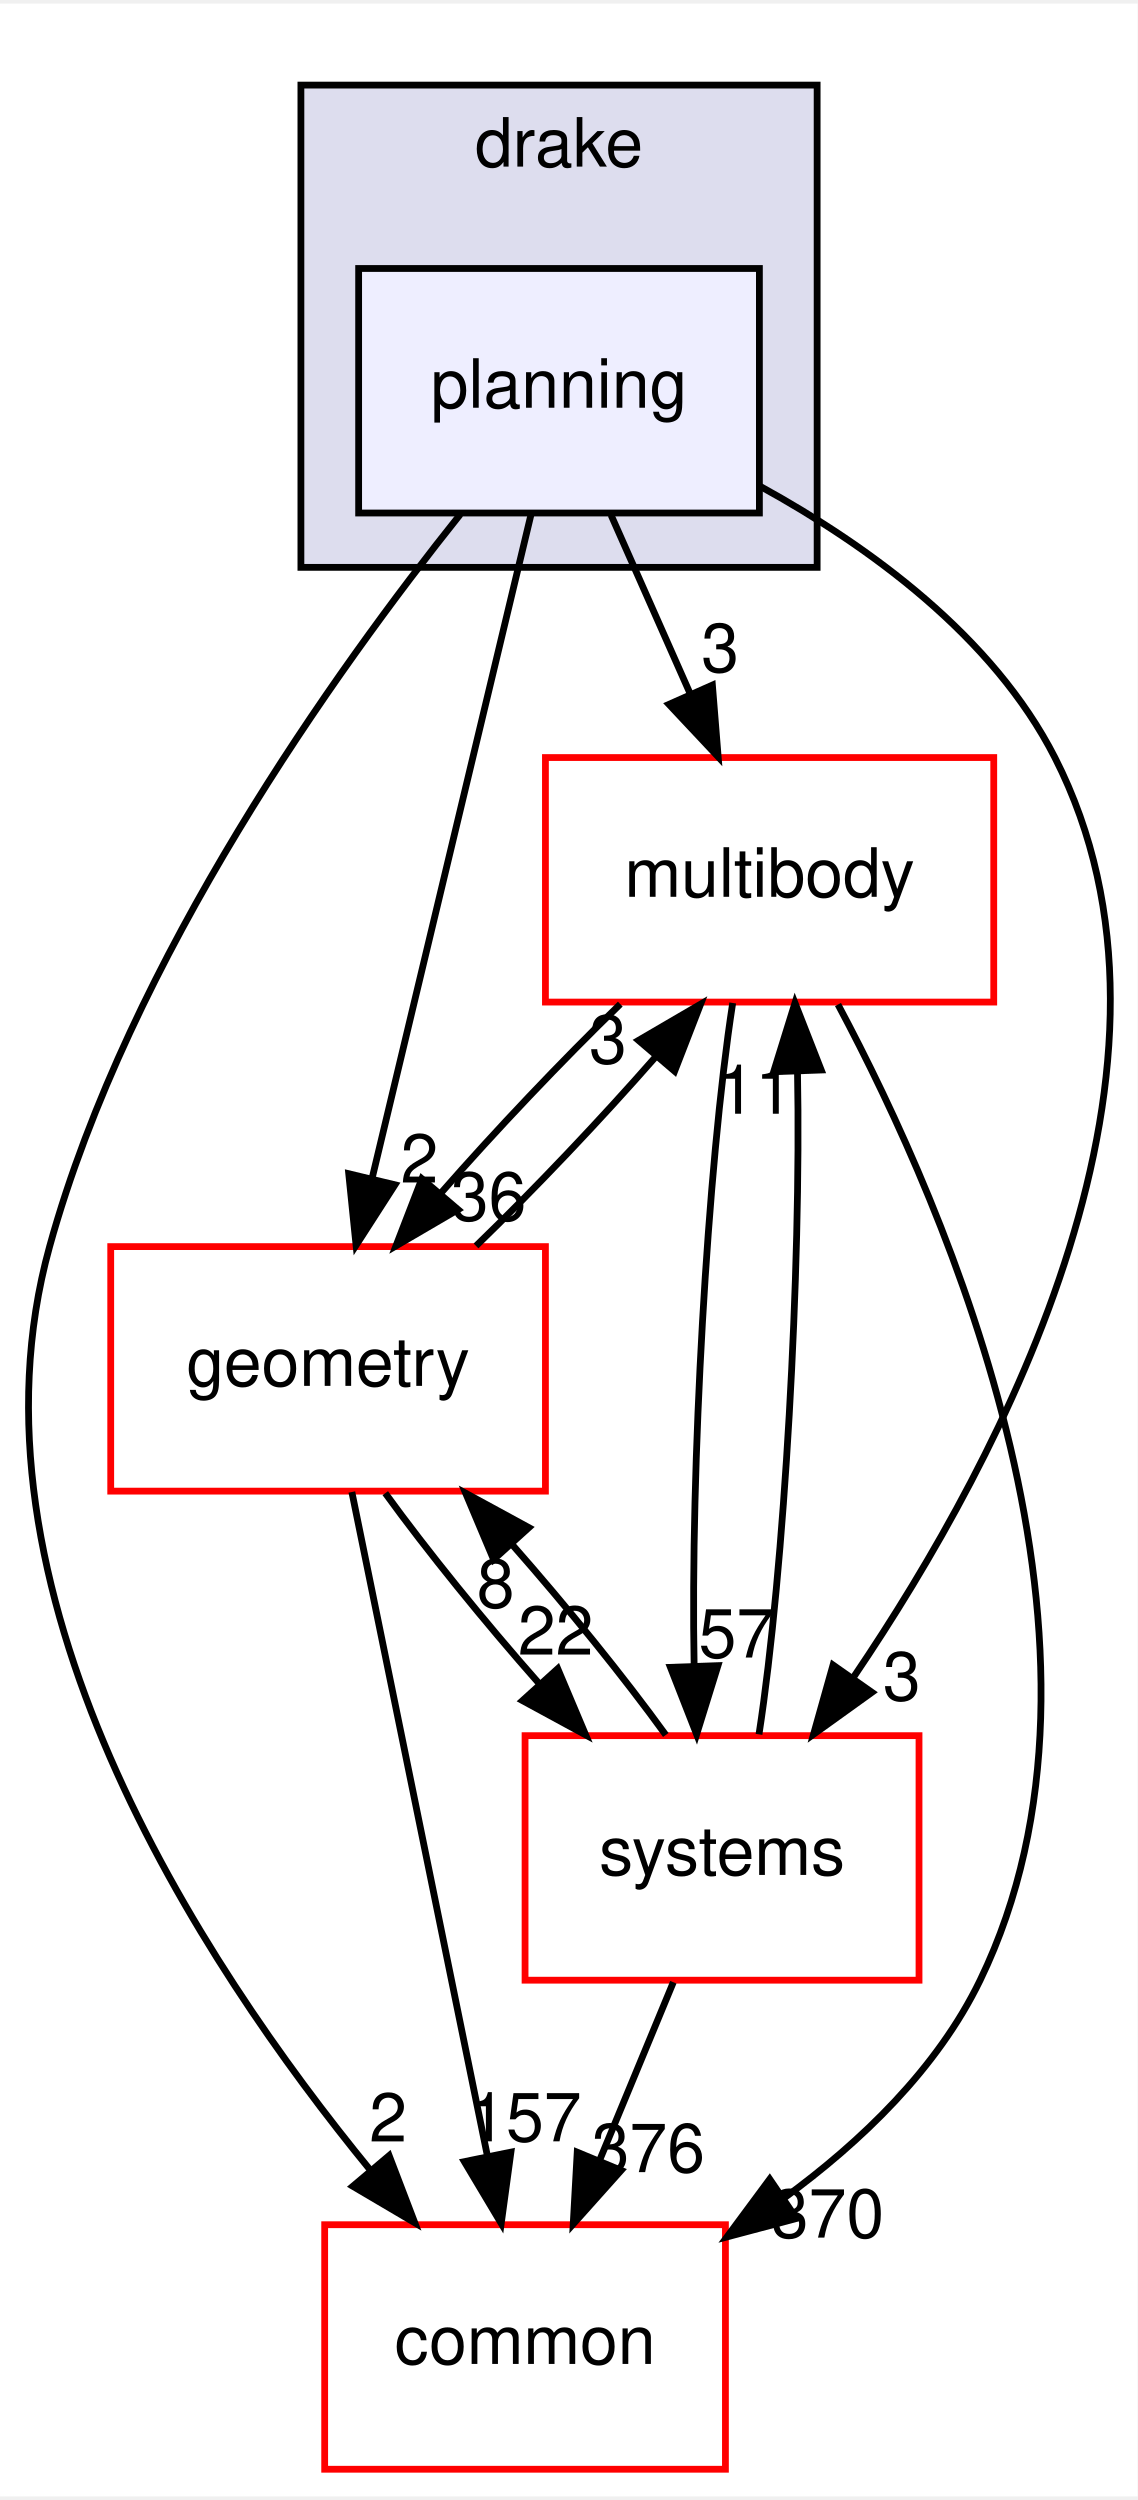
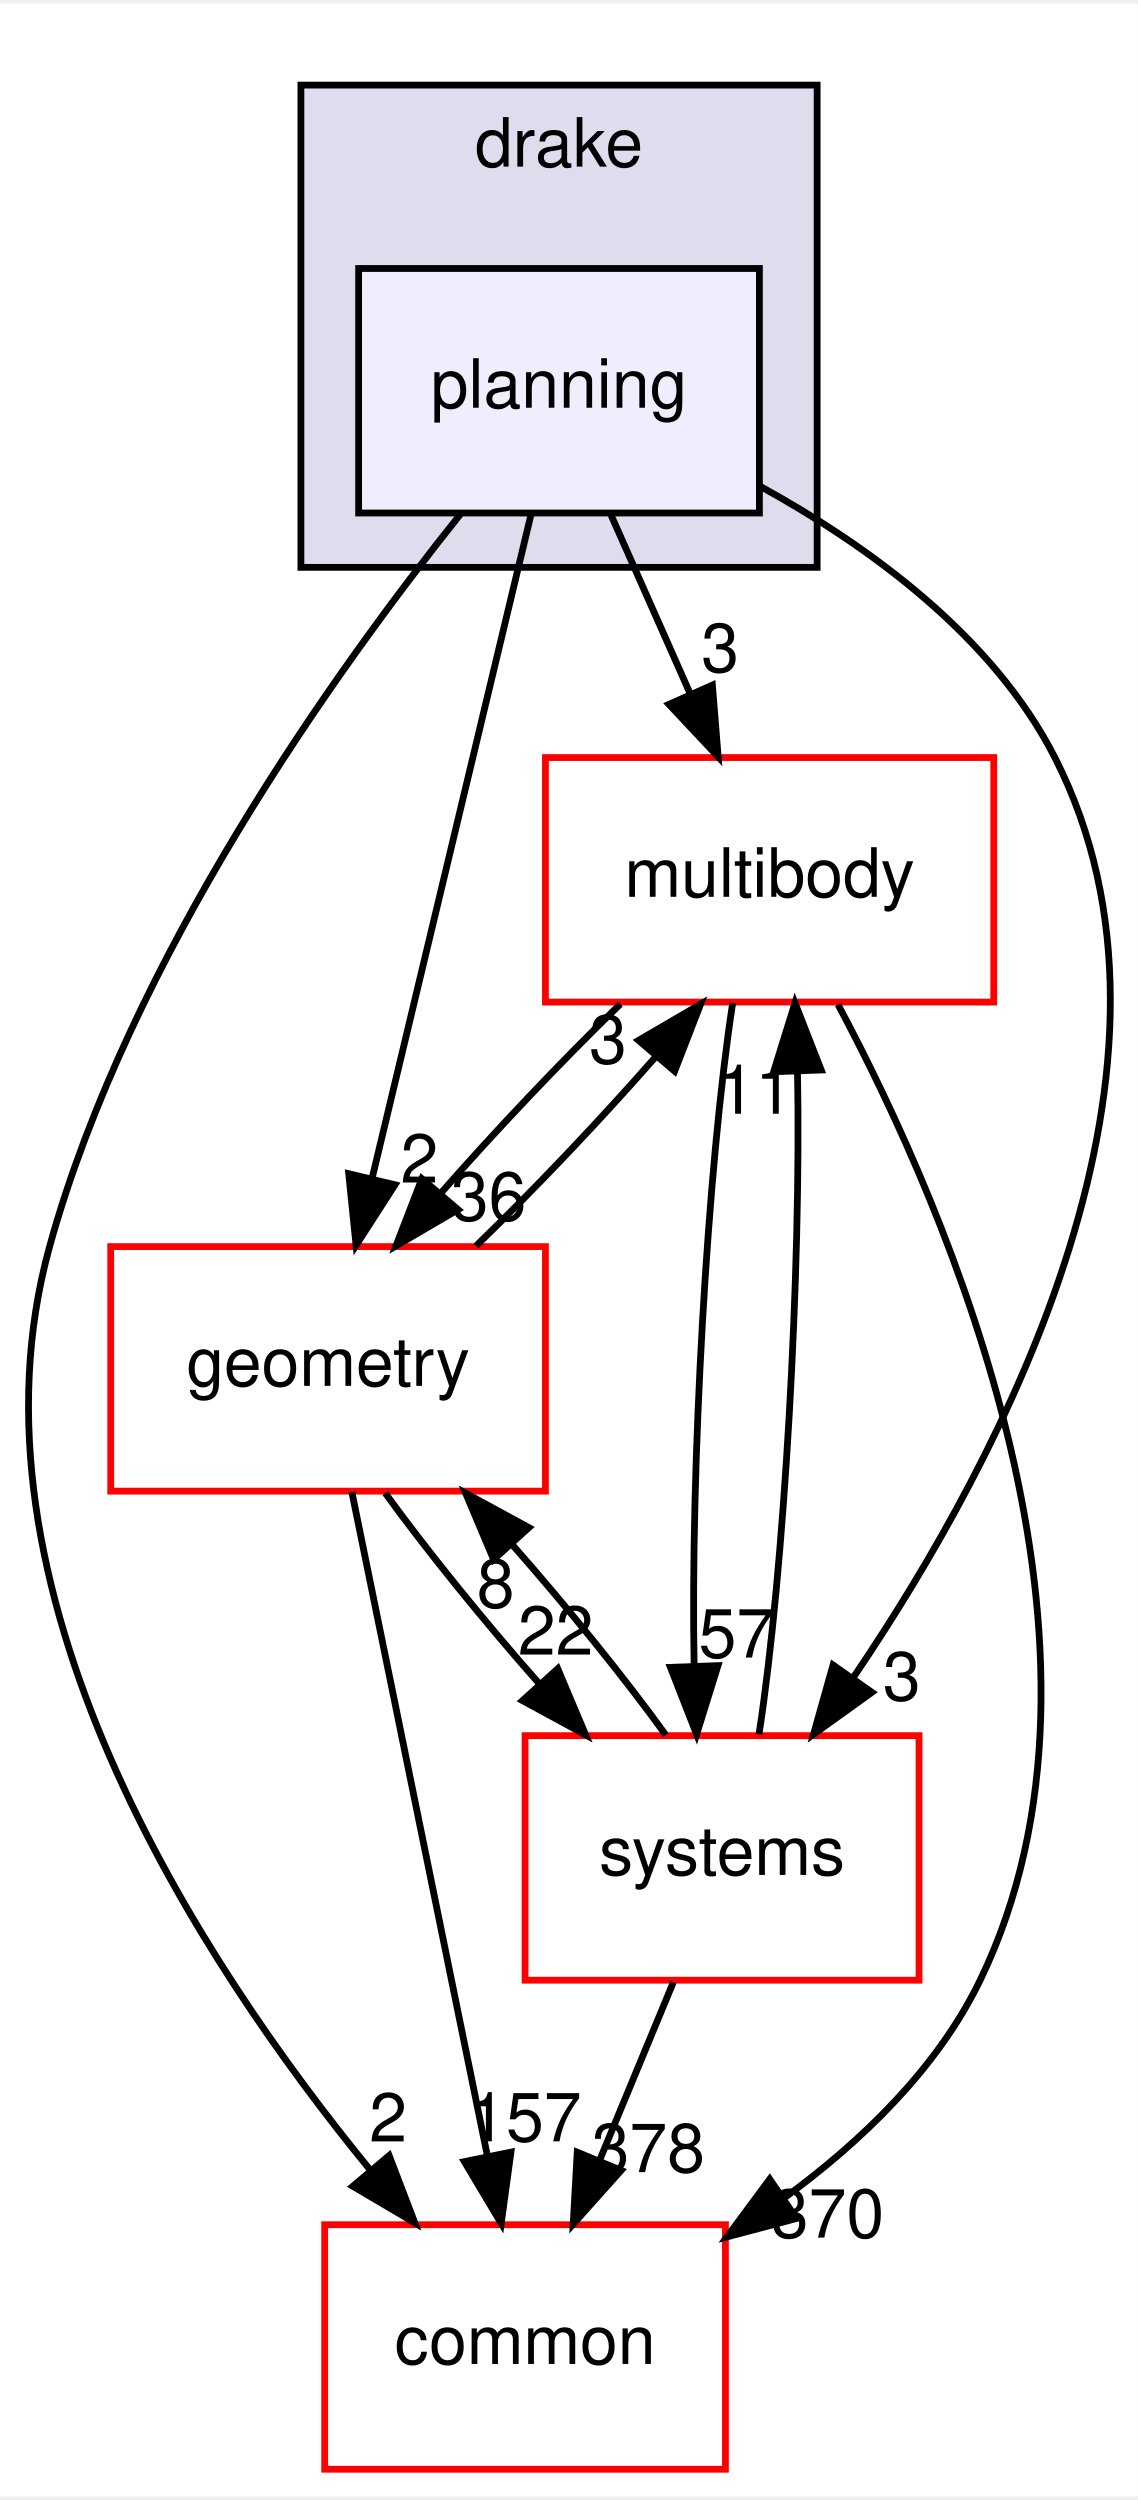
<svg xmlns="http://www.w3.org/2000/svg" xmlns:xlink="http://www.w3.org/1999/xlink" width="167pt" height="367pt" viewBox="0.00 0.00 167.48 367.00">
  <g id="graph0" class="graph" transform="scale(1 1) rotate(0) translate(4 363)">
    <polygon fill="white" stroke="transparent" points="-4,4 -4,-363 163.48,-363 163.48,4 -4,4" />
    <g id="clust1" class="cluster">
      <g id="a_clust1">
        <a xlink:href="dir_f1666844dc41ec91c14125b680b7be1b.html" target="_top" xlink:title="drake">
          <polygon fill="#ddddee" stroke="black" points="40.3,-280 40.3,-351 116.3,-351 116.3,-280 40.3,-280" />
          <text text-anchor="middle" x="78.3" y="-339" font-family="Helvetica,sans-Serif" font-size="10.00">drake</text>
        </a>
      </g>
    </g>
    <g id="node1" class="node">
      <g id="a_node1">
        <a xlink:href="dir_c1924aea86cc02fece93f366eec781e1.html" target="_top" xlink:title="planning">
          <polygon fill="#eeeeff" stroke="black" points="107.8,-324 48.8,-324 48.8,-288 107.8,-288 107.8,-324" />
          <text text-anchor="middle" x="78.3" y="-303.5" font-family="Helvetica,sans-Serif" font-size="10.00">planning</text>
        </a>
      </g>
    </g>
    <g id="node2" class="node">
      <g id="a_node2">
        <a xlink:href="dir_39b8b3c6654246a9c12332c930bc7d3f.html" target="_top" xlink:title="multibody">
          <polygon fill="white" stroke="red" points="142.3,-252 76.3,-252 76.3,-216 142.3,-216 142.3,-252" />
          <text text-anchor="middle" x="109.3" y="-231.5" font-family="Helvetica,sans-Serif" font-size="10.00">multibody</text>
        </a>
      </g>
    </g>
    <g id="edge10" class="edge">
      <path fill="none" stroke="black" d="M85.96,-287.7C89.49,-279.73 93.76,-270.1 97.67,-261.26" />
      <polygon fill="black" stroke="black" points="100.88,-262.67 101.73,-252.1 94.48,-259.83 100.88,-262.67" />
      <g id="a_edge10-headlabel">
        <a xlink:href="dir_000086_000062.html" target="_top" xlink:title="3">
          <text text-anchor="middle" x="102.02" y="-264.6" font-family="Helvetica,sans-Serif" font-size="10.00">3</text>
        </a>
      </g>
    </g>
    <g id="node3" class="node">
      <g id="a_node3">
        <a xlink:href="dir_a36da230f0956f48b11c85f7d599788f.html" target="_top" xlink:title="common">
          <polygon fill="white" stroke="red" points="102.8,-36 43.8,-36 43.8,0 102.8,0 102.8,-36" />
          <text text-anchor="middle" x="73.3" y="-15.5" font-family="Helvetica,sans-Serif" font-size="10.00">common</text>
        </a>
      </g>
    </g>
    <g id="edge11" class="edge">
      <path fill="none" stroke="black" d="M63.76,-287.8C45.48,-264.93 15.05,-222.44 3.3,-180 -10.59,-129.85 25.19,-74.98 50.56,-43.99" />
      <polygon fill="black" stroke="black" points="53.29,-46.18 57.07,-36.28 47.94,-41.66 53.29,-46.18" />
      <g id="a_edge11-headlabel">
        <a xlink:href="dir_000086_000008.html" target="_top" xlink:title="2">
          <text text-anchor="middle" x="53.14" y="-48.25" font-family="Helvetica,sans-Serif" font-size="10.00">2</text>
        </a>
      </g>
    </g>
    <g id="node4" class="node">
      <g id="a_node4">
        <a xlink:href="dir_d739e095b49d8b72164589d00310017d.html" target="_top" xlink:title="geometry">
          <polygon fill="white" stroke="red" points="76.3,-180 12.3,-180 12.3,-144 76.3,-144 76.3,-180" />
          <text text-anchor="middle" x="44.3" y="-159.5" font-family="Helvetica,sans-Serif" font-size="10.00">geometry</text>
        </a>
      </g>
    </g>
    <g id="edge12" class="edge">
      <path fill="none" stroke="black" d="M74.2,-287.87C68.38,-263.56 57.67,-218.82 50.77,-190.01" />
      <polygon fill="black" stroke="black" points="54.15,-189.1 48.42,-180.19 47.34,-190.73 54.15,-189.1" />
      <g id="a_edge12-headlabel">
        <a xlink:href="dir_000086_000044.html" target="_top" xlink:title="2">
          <text text-anchor="middle" x="57.75" y="-189.43" font-family="Helvetica,sans-Serif" font-size="10.00">2</text>
        </a>
      </g>
    </g>
    <g id="node5" class="node">
      <g id="a_node5">
        <a xlink:href="dir_b7a0e33b407baa23d8a077e33033c988.html" target="_top" xlink:title="systems">
          <polygon fill="white" stroke="red" points="131.3,-108 73.3,-108 73.3,-72 131.3,-72 131.3,-108" />
          <text text-anchor="middle" x="102.3" y="-87.5" font-family="Helvetica,sans-Serif" font-size="10.00">systems</text>
        </a>
      </g>
    </g>
    <g id="edge13" class="edge">
      <path fill="none" stroke="black" d="M107.97,-291.9C123.95,-283.11 142.2,-269.86 151.3,-252 174.22,-207.03 143.89,-149.44 121.74,-116.73" />
      <polygon fill="black" stroke="black" points="124.37,-114.38 115.77,-108.2 118.64,-118.4 124.37,-114.38" />
      <g id="a_edge13-headlabel">
        <a xlink:href="dir_000086_000089.html" target="_top" xlink:title="3">
          <text text-anchor="middle" x="128.76" y="-113.2" font-family="Helvetica,sans-Serif" font-size="10.00">3</text>
        </a>
      </g>
    </g>
    <g id="edge1" class="edge">
      <path fill="none" stroke="black" d="M119.37,-215.64C135.67,-185.1 163.74,-120.42 140.3,-72 134.01,-59 122.81,-48.22 111.35,-39.86" />
      <polygon fill="black" stroke="black" points="113.26,-36.92 103.02,-34.2 109.32,-42.71 113.26,-36.92" />
      <g id="a_edge1-headlabel">
        <a xlink:href="dir_000062_000008.html" target="_top" xlink:title="370">
          <text text-anchor="middle" x="117.83" y="-34.1" font-family="Helvetica,sans-Serif" font-size="10.00">370</text>
        </a>
      </g>
    </g>
    <g id="edge2" class="edge">
      <path fill="none" stroke="black" d="M87.32,-215.7C78.66,-207.3 68.96,-197.07 60.89,-187.86" />
      <polygon fill="black" stroke="black" points="63.44,-185.45 54.29,-180.1 58.11,-189.99 63.44,-185.45" />
      <g id="a_edge2-headlabel">
        <a xlink:href="dir_000062_000044.html" target="_top" xlink:title="36">
          <text text-anchor="middle" x="67.93" y="-183.84" font-family="Helvetica,sans-Serif" font-size="10.00">36</text>
        </a>
      </g>
    </g>
    <g id="edge3" class="edge">
      <path fill="none" stroke="black" d="M103.87,-215.87C100.12,-191.67 97.64,-147.21 98.19,-118.39" />
      <polygon fill="black" stroke="black" points="101.7,-118.31 98.56,-108.19 94.7,-118.06 101.7,-118.31" />
      <g id="a_edge3-headlabel">
        <a xlink:href="dir_000062_000089.html" target="_top" xlink:title="57">
          <text text-anchor="middle" x="104.41" y="-119.5" font-family="Helvetica,sans-Serif" font-size="10.00">57</text>
        </a>
      </g>
    </g>
    <g id="edge4" class="edge">
      <path fill="none" stroke="black" d="M66.08,-180.1C74.72,-188.47 84.42,-198.69 92.51,-207.92" />
      <polygon fill="black" stroke="black" points="90,-210.36 99.15,-215.7 95.32,-205.82 90,-210.36" />
      <g id="a_edge4-headlabel">
        <a xlink:href="dir_000044_000062.html" target="_top" xlink:title="3">
          <text text-anchor="middle" x="85.5" y="-206.97" font-family="Helvetica,sans-Serif" font-size="10.00">3</text>
        </a>
      </g>
    </g>
    <g id="edge5" class="edge">
      <path fill="none" stroke="black" d="M47.8,-143.87C52.76,-119.56 61.9,-74.82 67.78,-46.01" />
      <polygon fill="black" stroke="black" points="71.22,-46.69 69.79,-36.19 64.36,-45.29 71.22,-46.69" />
      <g id="a_edge5-headlabel">
        <a xlink:href="dir_000044_000008.html" target="_top" xlink:title="157">
          <text text-anchor="middle" x="73.28" y="-48.28" font-family="Helvetica,sans-Serif" font-size="10.00">157</text>
        </a>
      </g>
    </g>
    <g id="edge6" class="edge">
      <path fill="none" stroke="black" d="M52.72,-143.7C58.87,-135.22 67.26,-124.86 75.45,-115.58" />
      <polygon fill="black" stroke="black" points="78.11,-117.86 82.23,-108.1 72.92,-113.16 78.11,-117.86" />
      <g id="a_edge6-headlabel">
        <a xlink:href="dir_000044_000089.html" target="_top" xlink:title="22">
          <text text-anchor="middle" x="77.8" y="-119.93" font-family="Helvetica,sans-Serif" font-size="10.00">22</text>
        </a>
      </g>
    </g>
    <g id="edge7" class="edge">
      <path fill="none" stroke="black" d="M107.74,-108.19C111.49,-132.42 113.97,-176.89 113.41,-205.68" />
      <polygon fill="black" stroke="black" points="109.9,-205.75 113.04,-215.87 116.9,-206 109.9,-205.75" />
      <g id="a_edge7-headlabel">
        <a xlink:href="dir_000089_000062.html" target="_top" xlink:title="11">
          <text text-anchor="middle" x="107.19" y="-199.56" font-family="Helvetica,sans-Serif" font-size="10.00">11</text>
        </a>
      </g>
    </g>
    <g id="edge8" class="edge">
      <path fill="none" stroke="black" d="M95.13,-71.7C91.87,-63.81 87.93,-54.3 84.3,-45.55" />
      <polygon fill="black" stroke="black" points="87.45,-44 80.39,-36.1 80.98,-46.68 87.45,-44" />
      <g id="a_edge8-headlabel">
-         <a xlink:href="dir_000089_000008.html" target="_top" xlink:title="376">
-           <text text-anchor="middle" x="91.45" y="-43.74" font-family="Helvetica,sans-Serif" font-size="10.00">376</text>
+         <a xlink:href="dir_000089_000008.html" target="_top" xlink:title="378">
+           <text text-anchor="middle" x="91.45" y="-43.74" font-family="Helvetica,sans-Serif" font-size="10.00">378</text>
        </a>
      </g>
    </g>
    <g id="edge9" class="edge">
      <path fill="none" stroke="black" d="M94.02,-108.1C87.91,-116.55 79.53,-126.9 71.34,-136.2" />
      <polygon fill="black" stroke="black" points="68.67,-133.93 64.55,-143.7 73.86,-138.63 68.67,-133.93" />
      <g id="a_edge9-headlabel">
        <a xlink:href="dir_000089_000044.html" target="_top" xlink:title="8">
          <text text-anchor="middle" x="68.97" y="-126.86" font-family="Helvetica,sans-Serif" font-size="10.00">8</text>
        </a>
      </g>
    </g>
  </g>
</svg>
